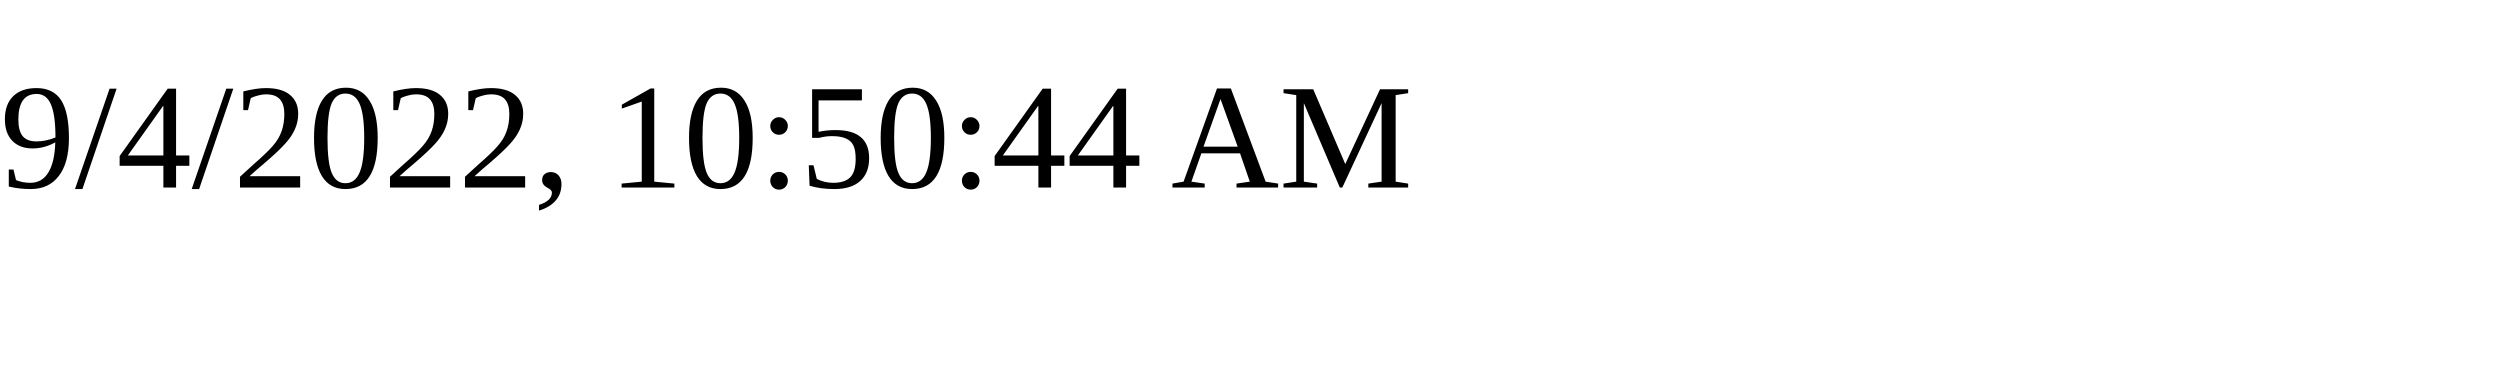
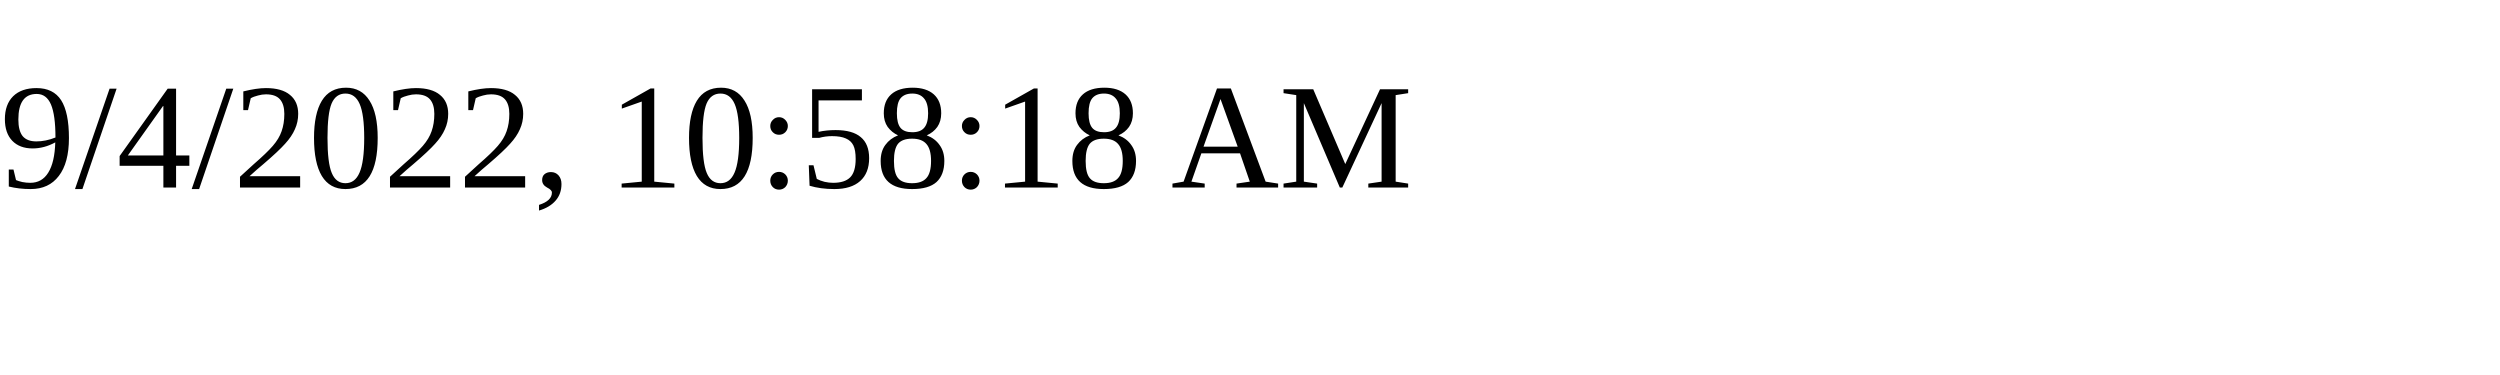
<svg xmlns="http://www.w3.org/2000/svg" height="30" width="200">
-   <text x="0" y="15">9/4/2022, 10:50:44 AM</text>
+   <text x="0" y="15">9/4/2022, 10:58:18 AM</text>
</svg>
